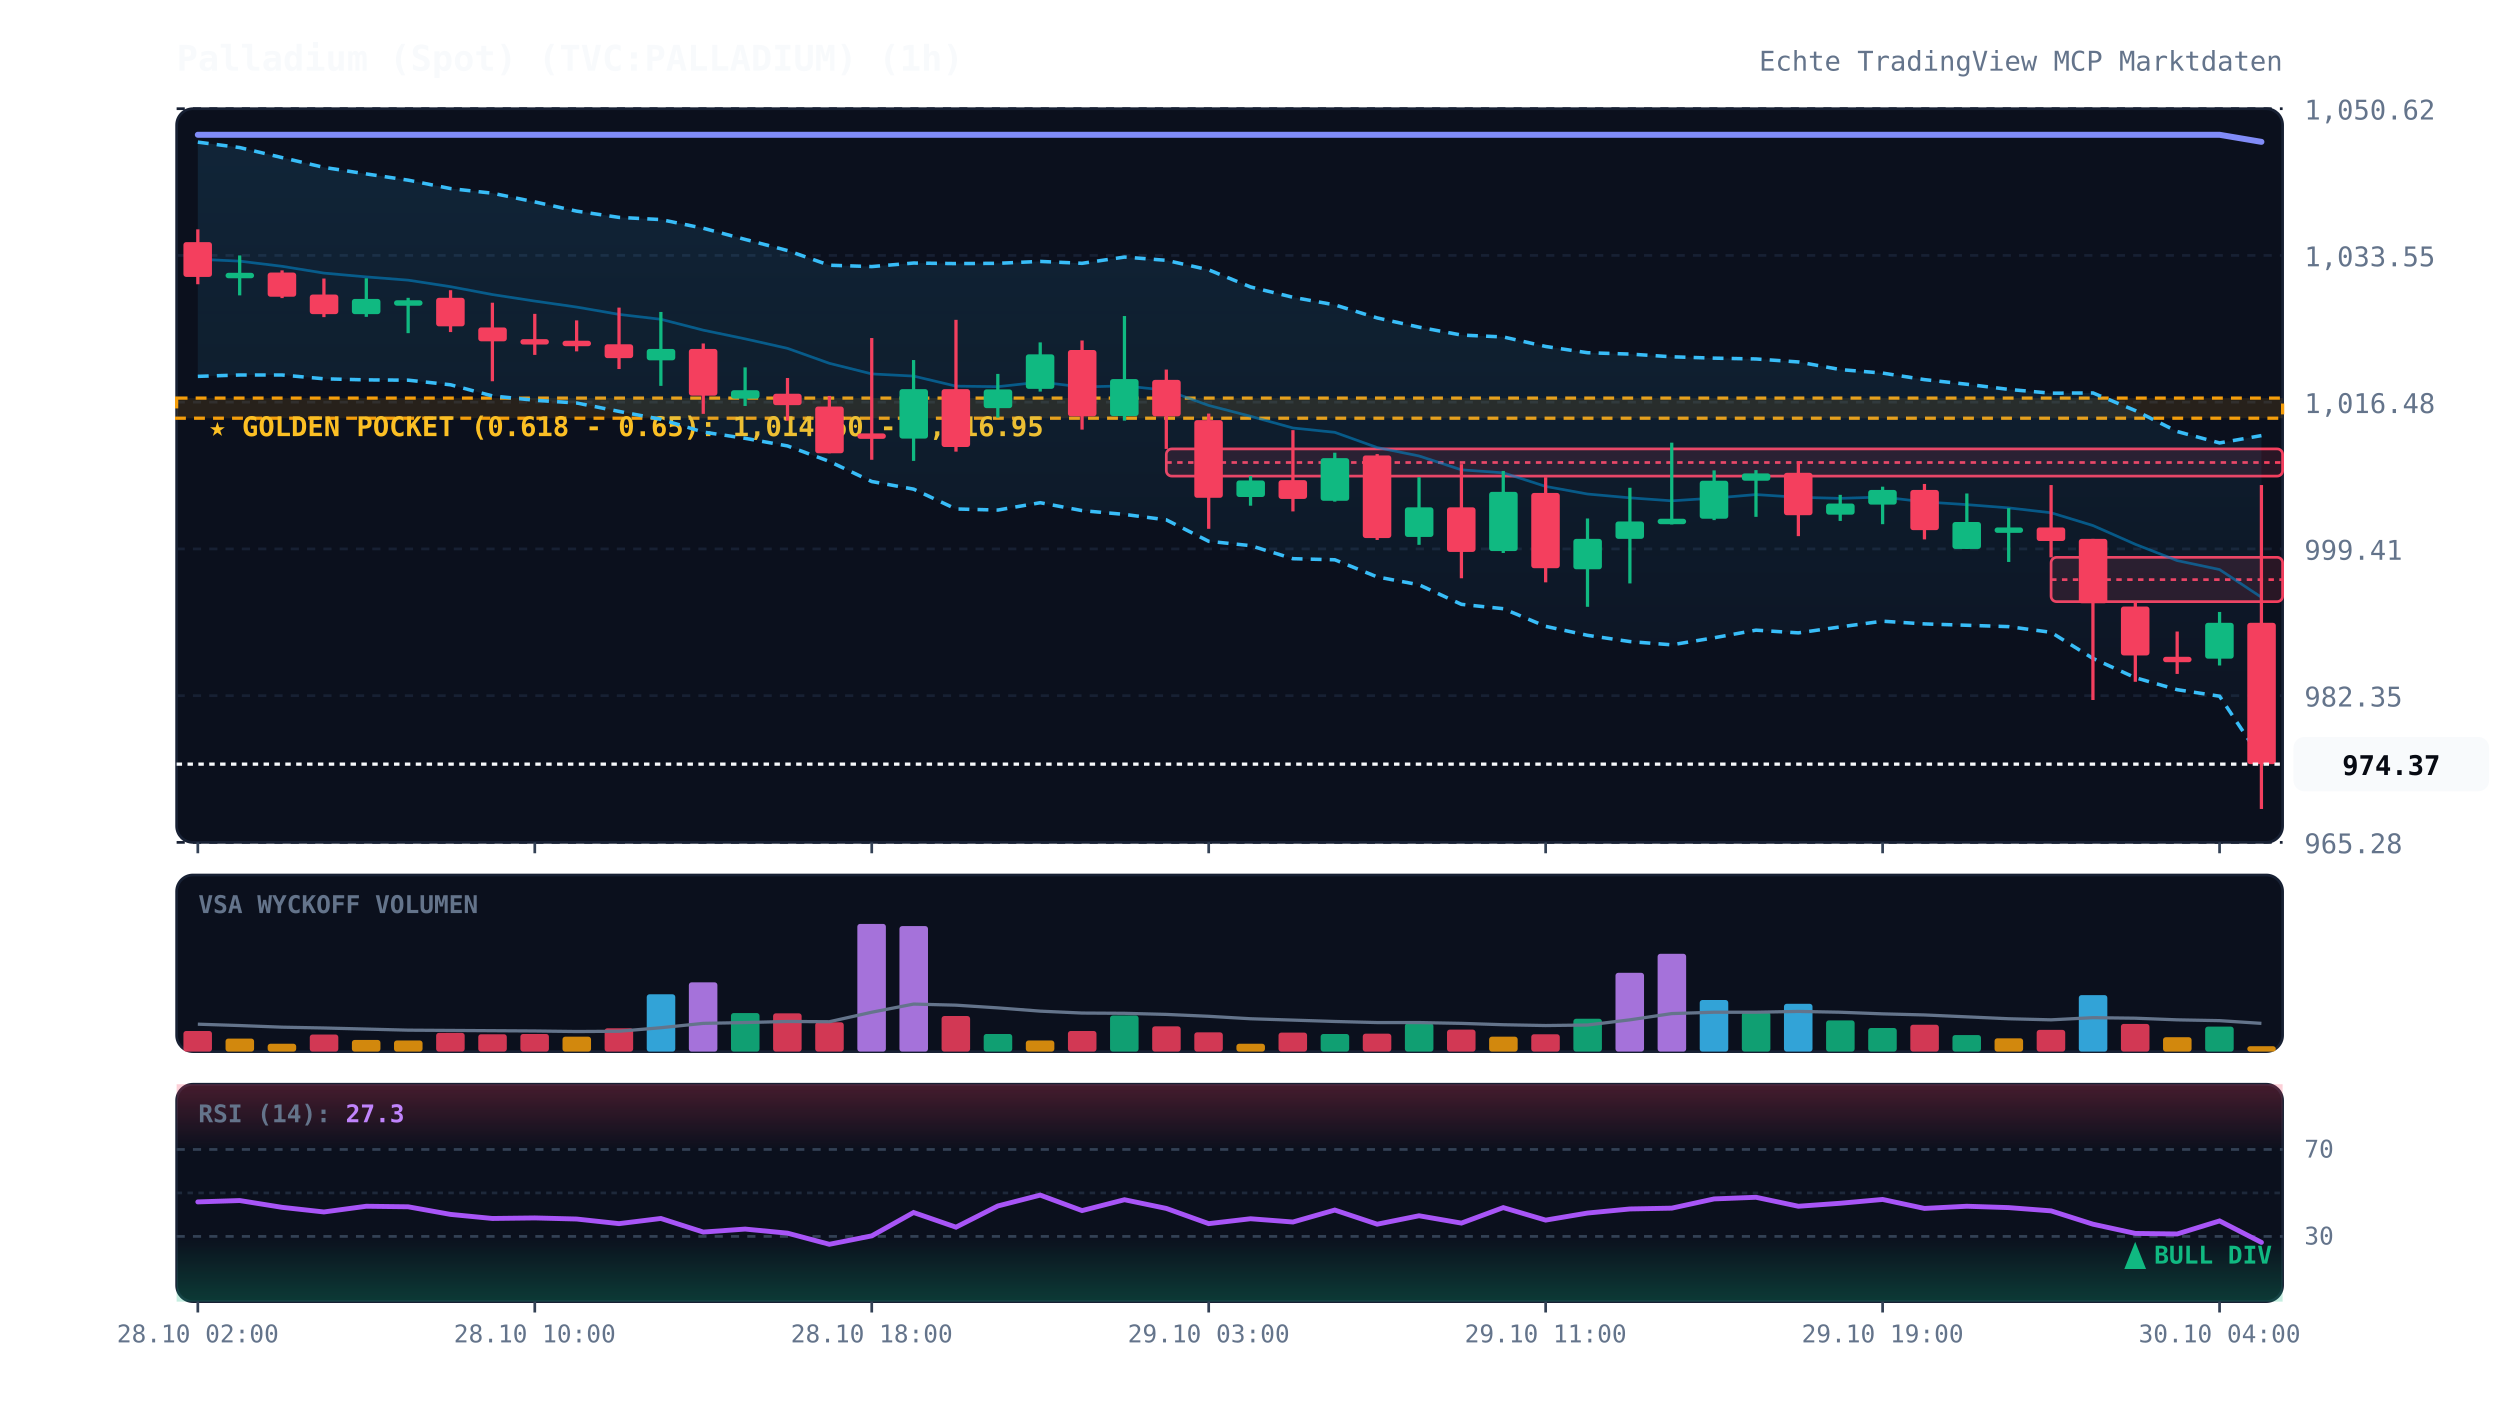
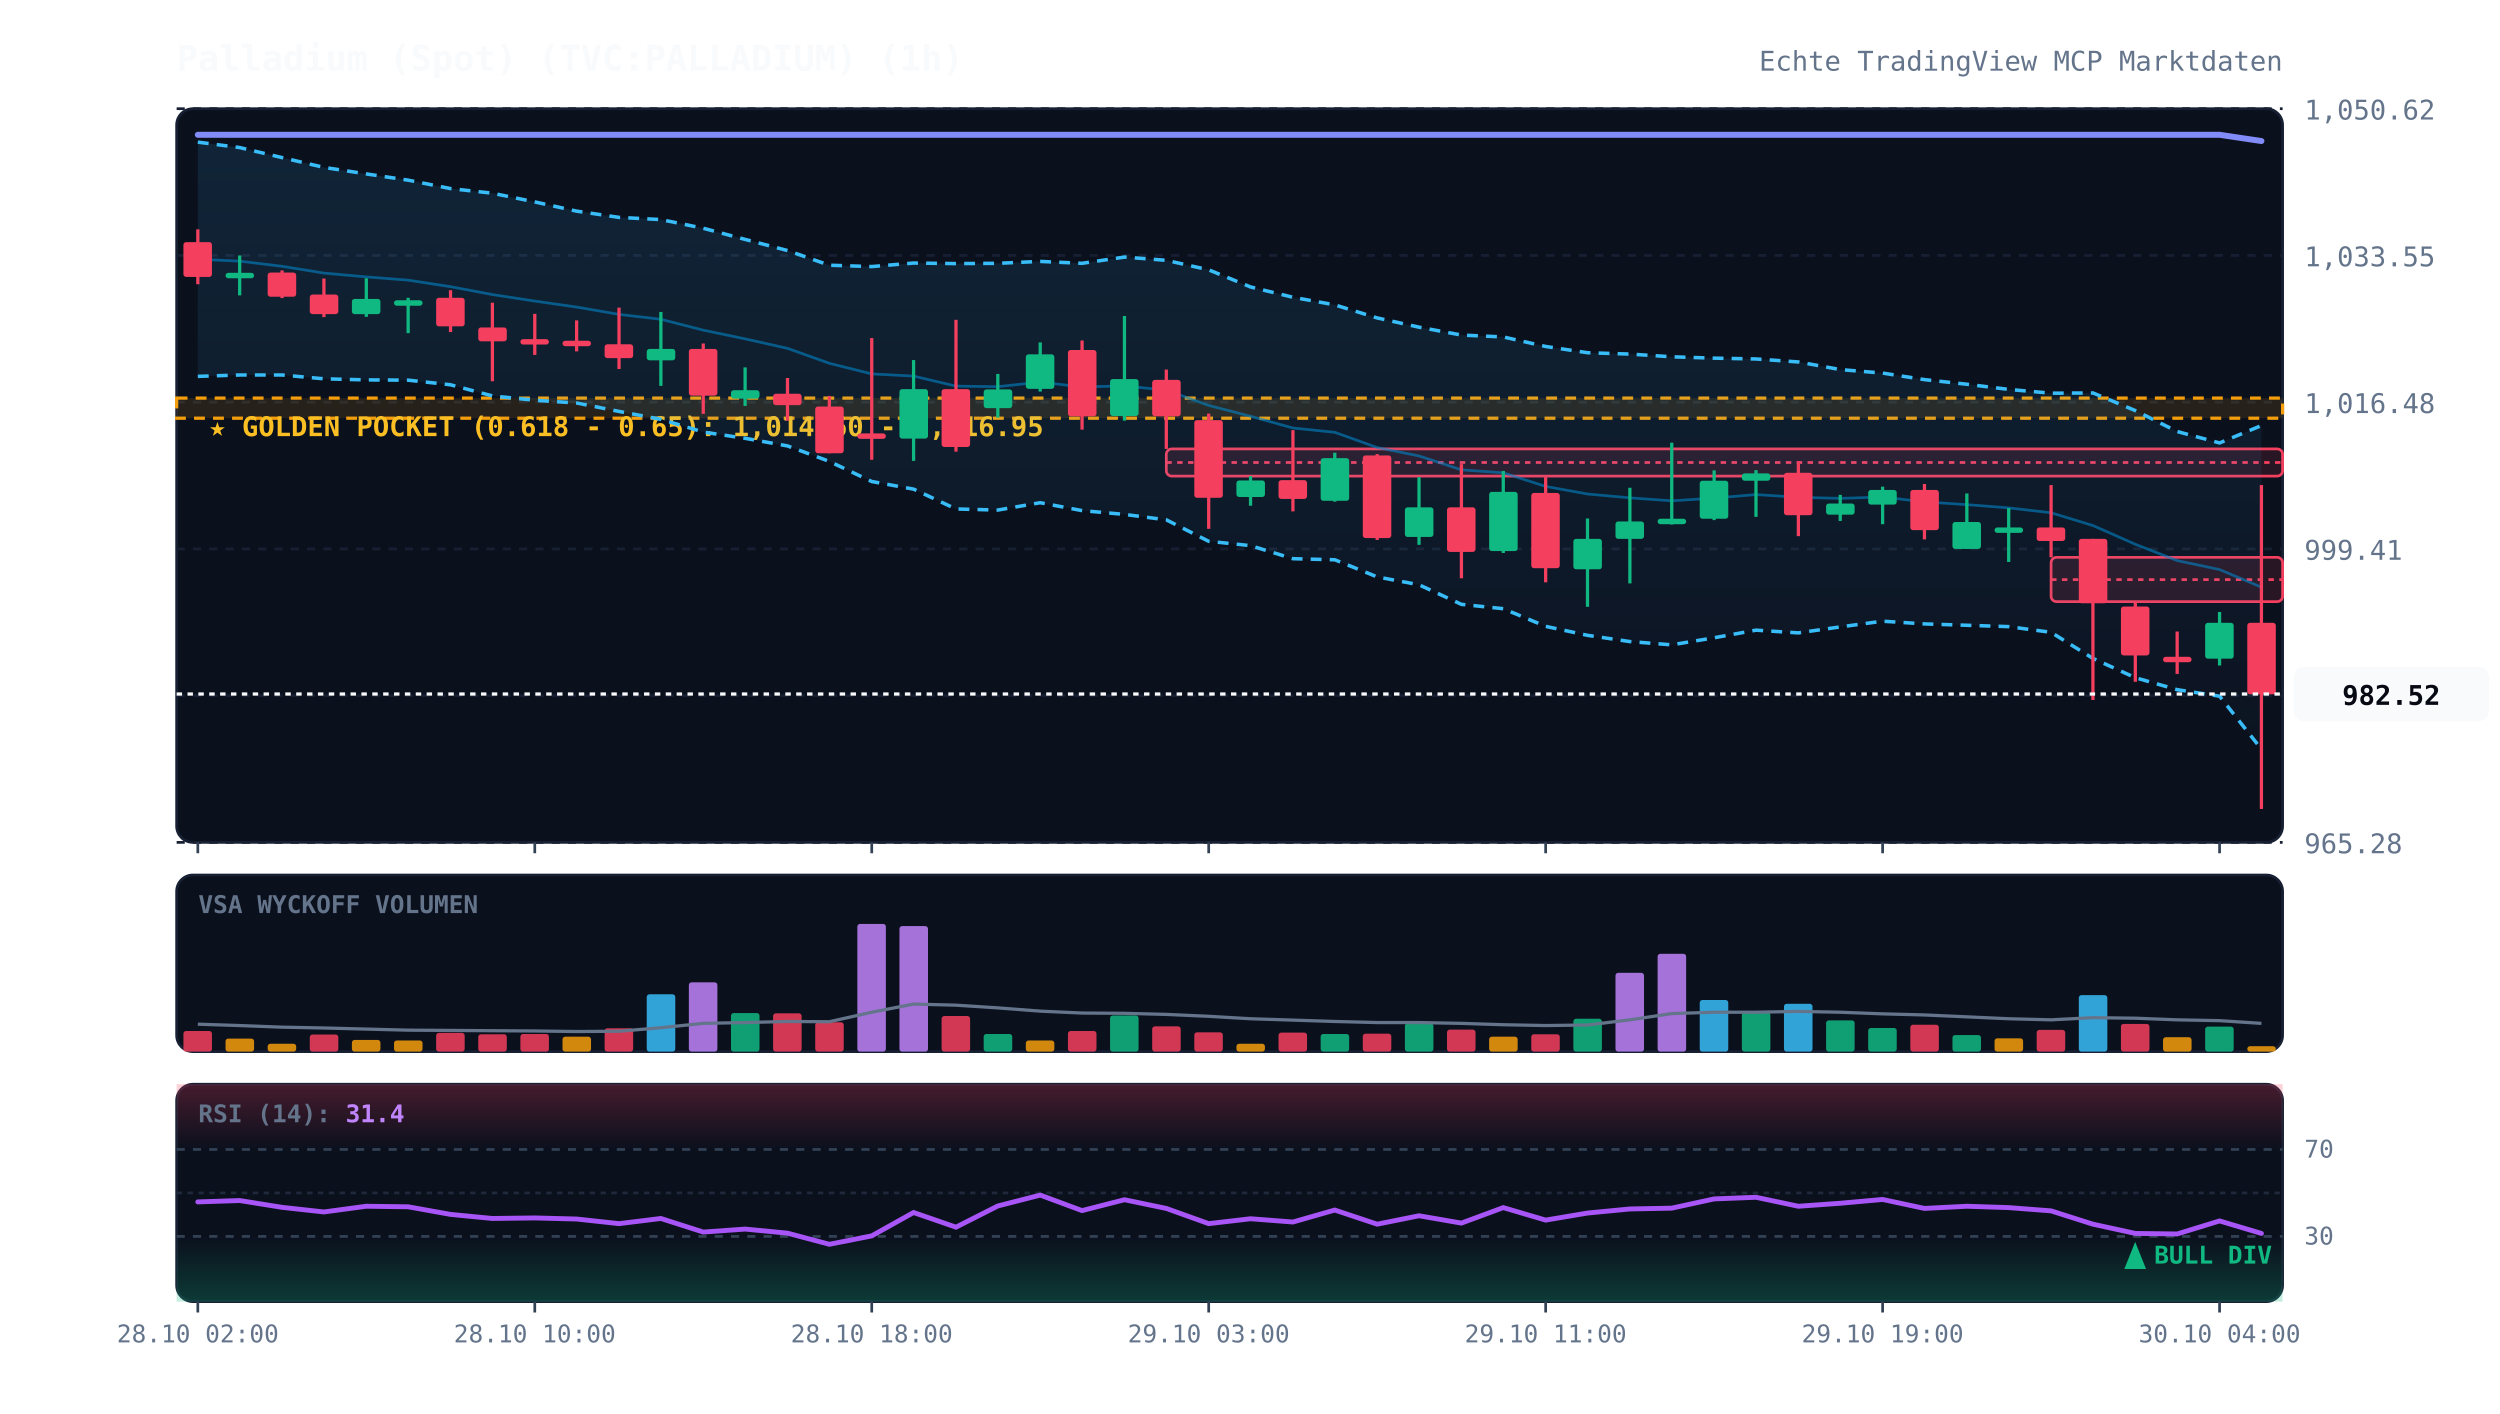
<svg xmlns="http://www.w3.org/2000/svg" viewBox="0 0 920 520" width="100%" height="100%" style="background:#070a13; font-family:'JetBrains Mono', monospace;">
  <defs>
    <linearGradient id="cloud-grad" x1="0%" y1="0%" x2="0%" y2="100%">
      <stop offset="0%" stop-color="#38bdf8" stop-opacity="0.12" />
      <stop offset="100%" stop-color="#38bdf8" stop-opacity="0.02" />
    </linearGradient>
    <linearGradient id="rsi-overbought" x1="0%" y1="0%" x2="0%" y2="100%">
      <stop offset="0%" stop-color="#f43f5e" stop-opacity="0.25" />
      <stop offset="100%" stop-color="#f43f5e" stop-opacity="0.0" />
    </linearGradient>
    <linearGradient id="rsi-oversold" x1="0%" y1="0%" x2="0%" y2="100%">
      <stop offset="0%" stop-color="#10b981" stop-opacity="0.0" />
      <stop offset="100%" stop-color="#10b981" stop-opacity="0.25" />
    </linearGradient>
  </defs>
  <rect x="65" y="40" width="775" height="270" fill="#0b101d" rx="6" stroke="#172033" stroke-width="1" />
  <rect x="65" y="322" width="775" height="65" fill="#0b101d" rx="6" stroke="#172033" stroke-width="1" />
  <rect x="65" y="399" width="775" height="80" fill="#0b101d" rx="6" stroke="#172033" stroke-width="1" />
  <line x1="65" y1="310.0" x2="840" y2="310.0" stroke="#172033" stroke-dasharray="3,3" stroke-width="1" />
  <text x="848" y="314.0" fill="#64748b" font-size="10" text-anchor="start">965.28</text>
  <line x1="65" y1="256.0" x2="840" y2="256.0" stroke="#172033" stroke-dasharray="3,3" stroke-width="1" />
  <text x="848" y="260.0" fill="#64748b" font-size="10" text-anchor="start">982.35</text>
  <line x1="65" y1="202.0" x2="840" y2="202.0" stroke="#172033" stroke-dasharray="3,3" stroke-width="1" />
  <text x="848" y="206.0" fill="#64748b" font-size="10" text-anchor="start">999.41</text>
  <line x1="65" y1="148.0" x2="840" y2="148.0" stroke="#172033" stroke-dasharray="3,3" stroke-width="1" />
  <text x="848" y="152.0" fill="#64748b" font-size="10" text-anchor="start">1,016.48</text>
  <line x1="65" y1="94.0" x2="840" y2="94.0" stroke="#172033" stroke-dasharray="3,3" stroke-width="1" />
  <text x="848" y="98.0" fill="#64748b" font-size="10" text-anchor="start">1,033.55</text>
  <line x1="65" y1="40.0" x2="840" y2="40.0" stroke="#172033" stroke-dasharray="3,3" stroke-width="1" />
  <text x="848" y="44.0" fill="#64748b" font-size="10" text-anchor="start">1,050.62</text>
  <rect x="65" y="146.5" width="775" height="7.4" fill="rgba(245, 158, 11, 0.12)" stroke="#f59e0b" stroke-dasharray="4,3" stroke-width="1.2" />
  <text x="77" y="160.5" fill="#fbbf24" font-size="10" font-weight="bold">★ GOLDEN POCKET (0.618 - 0.65): 1,014.60 - 1,016.95</text>
  <rect x="429.2" y="165.2" width="410.8" height="10.0" fill="rgba(244, 63, 94, 0.13)" stroke="#f43f5e" stroke-width="1" rx="2" />
  <line x1="429.2" y1="170.2" x2="840" y2="170.2" stroke="#f43f5e" stroke-dasharray="2,2" stroke-width="1" />
  <rect x="754.8" y="205.1" width="85.2" height="16.3" fill="rgba(244, 63, 94, 0.13)" stroke="#f43f5e" stroke-width="1" rx="2" />
  <line x1="754.8" y1="213.3" x2="840" y2="213.3" stroke="#f43f5e" stroke-dasharray="2,2" stroke-width="1" />
-   <polygon points="72.8,52.3 88.2,54.3 103.8,58.0 119.2,61.6 134.8,64.0 150.2,66.3 165.8,69.4 181.2,71.1 196.8,74.3 212.2,77.7 227.8,80.0 243.2,80.8 258.8,84.0 274.2,88.1 289.8,92.2 305.2,97.6 320.8,98.1 336.2,96.8 351.8,97.0 367.2,96.9 382.8,96.2 398.2,96.9 413.8,94.6 429.2,95.8 444.8,99.3 460.2,105.6 475.8,109.4 491.2,112.2 506.8,117.0 522.2,120.4 537.8,123.3 553.2,124.0 568.8,127.5 584.2,129.8 599.8,130.3 615.2,131.3 630.8,131.8 646.2,132.1 661.8,133.2 677.2,136.0 692.8,137.3 708.2,139.7 723.8,141.4 739.2,143.3 754.8,144.7 770.2,144.6 785.8,151.1 801.2,158.8 816.8,163.0 832.2,160.3 832.2,279.3 816.8,256.2 801.2,253.8 785.8,249.4 770.2,242.3 754.8,232.7 739.2,230.6 723.8,230.1 708.2,229.6 692.8,228.6 677.2,230.7 661.8,232.9 646.2,231.9 630.8,234.7 615.2,237.3 599.8,236.1 584.2,233.8 568.8,230.5 553.2,224.0 537.8,222.4 522.2,215.2 506.8,212.3 491.2,206.0 475.8,205.6 460.2,200.8 444.8,199.2 429.2,191.3 413.8,189.3 398.2,187.9 382.8,185.0 367.2,187.7 351.8,187.3 336.2,180.0 320.8,177.2 305.2,169.8 289.8,164.1 274.2,161.3 258.8,159.0 243.2,154.3 227.8,151.4 212.2,148.3 196.8,147.3 181.2,145.7 165.8,141.6 150.2,139.9 134.8,139.8 119.2,139.4 103.8,138.0 88.2,138.0 72.8,138.5" fill="url(#cloud-grad)" />
-   <polyline points="72.8,52.3 88.2,54.3 103.8,58.0 119.2,61.6 134.8,64.0 150.2,66.3 165.8,69.4 181.2,71.1 196.8,74.3 212.2,77.7 227.8,80.0 243.2,80.8 258.8,84.0 274.2,88.1 289.8,92.2 305.2,97.6 320.8,98.1 336.2,96.8 351.8,97.0 367.2,96.9 382.8,96.2 398.2,96.9 413.8,94.6 429.2,95.8 444.8,99.3 460.2,105.6 475.8,109.4 491.2,112.2 506.8,117.0 522.2,120.4 537.8,123.3 553.2,124.0 568.8,127.5 584.2,129.8 599.8,130.3 615.2,131.3 630.8,131.8 646.2,132.1 661.8,133.2 677.2,136.0 692.8,137.3 708.2,139.7 723.8,141.4 739.2,143.3 754.8,144.7 770.2,144.6 785.8,151.1 801.2,158.8 816.8,163.0 832.2,160.3" fill="none" stroke="#38bdf8" stroke-width="1.3" stroke-dasharray="4,3" />
-   <polyline points="72.8,138.5 88.2,138.0 103.8,138.0 119.2,139.4 134.8,139.8 150.2,139.9 165.8,141.6 181.2,145.7 196.8,147.3 212.2,148.3 227.8,151.4 243.2,154.3 258.8,159.0 274.2,161.3 289.8,164.1 305.2,169.8 320.8,177.2 336.2,180.0 351.8,187.3 367.2,187.7 382.8,185.0 398.2,187.9 413.8,189.3 429.2,191.3 444.8,199.2 460.2,200.8 475.8,205.6 491.2,206.0 506.8,212.3 522.2,215.2 537.8,222.4 553.2,224.0 568.8,230.5 584.2,233.8 599.8,236.1 615.2,237.3 630.8,234.7 646.2,231.9 661.8,232.9 677.2,230.7 692.8,228.6 708.2,229.6 723.8,230.1 739.2,230.6 754.8,232.7 770.2,242.3 785.8,249.4 801.2,253.8 816.8,256.2 832.2,279.3" fill="none" stroke="#38bdf8" stroke-width="1.3" stroke-dasharray="4,3" />
-   <polyline points="72.8,95.4 88.2,96.1 103.8,98.0 119.2,100.5 134.8,101.9 150.2,103.1 165.8,105.5 181.2,108.4 196.8,110.8 212.2,113.0 227.8,115.7 243.2,117.5 258.8,121.5 274.2,124.7 289.8,128.2 305.2,133.7 320.8,137.6 336.2,138.4 351.8,142.1 367.2,142.3 382.8,140.6 398.2,142.4 413.8,142.0 429.2,143.6 444.8,149.2 460.2,153.2 475.8,157.5 491.2,159.1 506.8,164.7 522.2,167.8 537.8,172.9 553.2,174.0 568.8,179.0 584.2,181.8 599.8,183.2 615.2,184.3 630.8,183.3 646.2,182.0 661.8,183.0 677.2,183.4 692.8,182.9 708.2,184.7 723.8,185.7 739.2,186.9 754.8,188.7 770.2,193.4 785.8,200.3 801.2,206.3 816.8,209.6 832.2,219.8" fill="none" stroke="#0284c7" stroke-width="1.0" stroke-opacity="0.6" />
-   <polyline points="72.8,49.6 88.2,49.6 103.8,49.6 119.2,49.6 134.8,49.6 150.2,49.6 165.8,49.6 181.2,49.6 196.8,49.6 212.2,49.6 227.8,49.6 243.2,49.6 258.8,49.6 274.2,49.6 289.8,49.6 305.2,49.6 320.8,49.6 336.2,49.6 351.8,49.6 367.2,49.6 382.8,49.6 398.2,49.6 413.8,49.6 429.2,49.6 444.8,49.6 460.2,49.6 475.8,49.6 491.2,49.6 506.8,49.6 522.2,49.6 537.8,49.6 553.2,49.6 568.8,49.6 584.2,49.6 599.8,49.6 615.2,49.6 630.8,49.6 646.2,49.6 661.8,49.6 677.2,49.6 692.8,49.6 708.2,49.6 723.8,49.6 739.2,49.6 754.8,49.6 770.2,49.6 785.8,49.6 801.2,49.6 816.8,49.6 832.2,52.2" fill="none" stroke="#818cf8" stroke-width="2.2" stroke-linecap="round" />
+   <polygon points="72.8,52.3 88.2,54.3 103.8,58.0 119.2,61.6 134.8,64.0 150.2,66.3 165.8,69.4 181.2,71.1 196.8,74.3 212.2,77.7 227.8,80.0 243.2,80.8 258.8,84.0 274.2,88.1 289.8,92.2 305.2,97.6 320.8,98.1 336.2,96.8 351.8,97.0 367.2,96.9 382.8,96.2 398.2,96.9 413.8,94.6 429.2,95.8 444.8,99.3 460.2,105.6 475.8,109.4 491.2,112.2 506.8,117.0 522.2,120.4 537.8,123.3 553.2,124.0 568.8,127.5 584.2,129.8 599.8,130.3 615.2,131.3 630.8,131.8 646.2,132.1 661.8,133.2 677.2,136.0 692.8,137.3 708.2,139.7 723.8,141.4 739.2,143.3 754.8,144.7 770.2,144.6 785.8,151.1 801.2,158.8 816.8,163.0 832.2,156.6 832.2,275.7 816.8,256.2 801.2,253.8 785.8,249.4 770.2,242.3 754.8,232.7 739.2,230.6 723.8,230.1 708.2,229.6 692.8,228.6 677.2,230.7 661.8,232.9 646.2,231.9 630.8,234.7 615.2,237.3 599.8,236.1 584.2,233.8 568.8,230.5 553.2,224.0 537.8,222.4 522.2,215.2 506.8,212.3 491.2,206.0 475.8,205.6 460.2,200.8 444.8,199.2 429.2,191.3 413.8,189.3 398.2,187.9 382.8,185.0 367.2,187.7 351.8,187.3 336.2,180.0 320.8,177.2 305.2,169.8 289.8,164.1 274.2,161.3 258.8,159.0 243.2,154.3 227.8,151.4 212.2,148.3 196.8,147.3 181.2,145.7 165.8,141.6 150.2,139.9 134.8,139.8 119.2,139.4 103.8,138.0 88.2,138.0 72.8,138.5" fill="url(#cloud-grad)" />
+   <polyline points="72.8,52.3 88.2,54.3 103.8,58.0 119.2,61.6 134.8,64.0 150.2,66.3 165.8,69.4 181.2,71.1 196.8,74.3 212.2,77.7 227.8,80.0 243.2,80.8 258.8,84.0 274.2,88.1 289.8,92.2 305.2,97.6 320.8,98.1 336.2,96.8 351.8,97.0 367.2,96.9 382.8,96.2 398.2,96.9 413.8,94.6 429.2,95.8 444.8,99.3 460.2,105.6 475.8,109.4 491.2,112.2 506.8,117.0 522.2,120.4 537.8,123.3 553.2,124.0 568.8,127.5 584.2,129.8 599.8,130.3 615.2,131.3 630.8,131.8 646.2,132.1 661.8,133.2 677.2,136.0 692.8,137.3 708.2,139.7 723.8,141.4 739.2,143.3 754.8,144.7 770.2,144.6 785.8,151.1 801.2,158.8 816.8,163.0 832.2,156.6" fill="none" stroke="#38bdf8" stroke-width="1.3" stroke-dasharray="4,3" />
+   <polyline points="72.8,138.5 88.2,138.0 103.8,138.0 119.2,139.4 134.8,139.8 150.2,139.9 165.8,141.6 181.2,145.7 196.8,147.3 212.2,148.3 227.8,151.4 243.2,154.3 258.8,159.0 274.2,161.3 289.8,164.1 305.2,169.8 320.8,177.2 336.2,180.0 351.8,187.3 367.2,187.7 382.8,185.0 398.2,187.9 413.8,189.3 429.2,191.3 444.8,199.2 460.2,200.8 475.8,205.6 491.2,206.0 506.8,212.3 522.2,215.2 537.8,222.4 553.2,224.0 568.8,230.5 584.2,233.8 599.8,236.1 615.2,237.3 630.8,234.7 646.2,231.9 661.8,232.9 677.2,230.7 692.8,228.6 708.2,229.6 723.8,230.1 739.2,230.6 754.8,232.7 770.2,242.3 785.8,249.4 801.2,253.8 816.8,256.2 832.2,275.7" fill="none" stroke="#38bdf8" stroke-width="1.3" stroke-dasharray="4,3" />
+   <polyline points="72.8,95.4 88.2,96.1 103.8,98.0 119.2,100.5 134.8,101.9 150.2,103.1 165.8,105.5 181.2,108.4 196.8,110.8 212.2,113.0 227.8,115.7 243.2,117.5 258.8,121.5 274.2,124.7 289.8,128.2 305.2,133.7 320.8,137.6 336.2,138.4 351.8,142.1 367.2,142.3 382.8,140.6 398.2,142.4 413.8,142.0 429.2,143.6 444.8,149.2 460.2,153.2 475.8,157.5 491.2,159.1 506.8,164.7 522.2,167.8 537.8,172.9 553.2,174.0 568.8,179.0 584.2,181.8 599.8,183.2 615.2,184.3 630.8,183.3 646.2,182.0 661.8,183.0 677.2,183.4 692.8,182.9 708.2,184.7 723.8,185.7 739.2,186.9 754.8,188.7 770.2,193.4 785.8,200.3 801.2,206.3 816.8,209.6 832.2,216.1" fill="none" stroke="#0284c7" stroke-width="1.0" stroke-opacity="0.6" />
+   <polyline points="72.8,49.6 88.2,49.6 103.8,49.6 119.2,49.6 134.8,49.6 150.2,49.6 165.8,49.6 181.2,49.6 196.8,49.6 212.2,49.6 227.8,49.6 243.2,49.6 258.8,49.6 274.2,49.6 289.8,49.6 305.2,49.6 320.8,49.6 336.2,49.6 351.8,49.6 367.2,49.6 382.8,49.6 398.2,49.6 413.8,49.6 429.2,49.6 444.8,49.6 460.2,49.6 475.8,49.6 491.2,49.6 506.8,49.6 522.2,49.6 537.8,49.6 553.2,49.6 568.8,49.6 584.2,49.6 599.8,49.6 615.2,49.6 630.8,49.6 646.2,49.6 661.8,49.6 677.2,49.6 692.8,49.6 708.2,49.6 723.8,49.6 739.2,49.6 754.8,49.6 770.2,49.6 785.8,49.6 801.2,49.6 816.8,49.6 832.2,51.9" fill="none" stroke="#818cf8" stroke-width="2.2" stroke-linecap="round" />
  <line x1="72.8" y1="84.4" x2="72.8" y2="104.6" stroke="#f43f5e" stroke-width="1.2" />
  <rect x="67.5" y="89.1" width="10.5" height="12.8" fill="#f43f5e" rx="1" />
  <line x1="88.2" y1="94.0" x2="88.2" y2="108.7" stroke="#10b981" stroke-width="1.2" />
  <rect x="83.0" y="100.4" width="10.5" height="2.0" fill="#10b981" rx="1" />
  <line x1="103.8" y1="99.5" x2="103.8" y2="109.7" stroke="#f43f5e" stroke-width="1.2" />
  <rect x="98.5" y="100.3" width="10.5" height="8.9" fill="#f43f5e" rx="1" />
  <line x1="119.2" y1="102.5" x2="119.2" y2="116.7" stroke="#f43f5e" stroke-width="1.2" />
  <rect x="114.0" y="108.4" width="10.5" height="7.2" fill="#f43f5e" rx="1" />
  <line x1="134.8" y1="102.4" x2="134.8" y2="116.6" stroke="#10b981" stroke-width="1.2" />
  <rect x="129.5" y="110.0" width="10.5" height="5.6" fill="#10b981" rx="1" />
  <line x1="150.2" y1="109.6" x2="150.2" y2="122.6" stroke="#10b981" stroke-width="1.2" />
  <rect x="145.0" y="110.5" width="10.5" height="2.0" fill="#10b981" rx="1" />
  <line x1="165.8" y1="106.8" x2="165.8" y2="122.2" stroke="#f43f5e" stroke-width="1.2" />
  <rect x="160.5" y="109.6" width="10.5" height="10.5" fill="#f43f5e" rx="1" />
  <line x1="181.2" y1="111.4" x2="181.2" y2="140.3" stroke="#f43f5e" stroke-width="1.2" />
  <rect x="176.0" y="120.5" width="10.5" height="5.1" fill="#f43f5e" rx="1" />
  <line x1="196.8" y1="115.5" x2="196.8" y2="130.6" stroke="#f43f5e" stroke-width="1.2" />
  <rect x="191.5" y="124.8" width="10.5" height="2.0" fill="#f43f5e" rx="1" />
  <line x1="212.2" y1="117.9" x2="212.2" y2="129.3" stroke="#f43f5e" stroke-width="1.2" />
  <rect x="207.0" y="125.4" width="10.5" height="2.0" fill="#f43f5e" rx="1" />
  <line x1="227.8" y1="113.2" x2="227.8" y2="135.8" stroke="#f43f5e" stroke-width="1.2" />
  <rect x="222.5" y="126.7" width="10.5" height="5.1" fill="#f43f5e" rx="1" />
  <line x1="243.2" y1="114.8" x2="243.2" y2="142.0" stroke="#10b981" stroke-width="1.2" />
  <rect x="238.0" y="128.4" width="10.5" height="4.2" fill="#10b981" rx="1" />
  <line x1="258.8" y1="126.4" x2="258.8" y2="152.3" stroke="#f43f5e" stroke-width="1.2" />
  <rect x="253.5" y="128.4" width="10.5" height="17.2" fill="#f43f5e" rx="1" />
  <line x1="274.2" y1="135.2" x2="274.2" y2="149.4" stroke="#10b981" stroke-width="1.2" />
  <rect x="269.0" y="143.6" width="10.5" height="3.1" fill="#10b981" rx="1" />
  <line x1="289.8" y1="139.1" x2="289.8" y2="154.8" stroke="#f43f5e" stroke-width="1.2" />
  <rect x="284.5" y="144.9" width="10.5" height="4.2" fill="#f43f5e" rx="1" />
  <line x1="305.2" y1="145.7" x2="305.2" y2="166.8" stroke="#f43f5e" stroke-width="1.2" />
  <rect x="300.0" y="149.6" width="10.5" height="17.2" fill="#f43f5e" rx="1" />
  <line x1="320.8" y1="124.4" x2="320.8" y2="169.2" stroke="#f43f5e" stroke-width="1.2" />
  <rect x="315.5" y="159.5" width="10.5" height="2.0" fill="#f43f5e" rx="1" />
  <line x1="336.2" y1="132.5" x2="336.2" y2="169.6" stroke="#10b981" stroke-width="1.2" />
  <rect x="331.0" y="143.2" width="10.5" height="18.2" fill="#10b981" rx="1" />
  <line x1="351.8" y1="117.7" x2="351.8" y2="166.2" stroke="#f43f5e" stroke-width="1.2" />
  <rect x="346.5" y="143.2" width="10.5" height="21.3" fill="#f43f5e" rx="1" />
  <line x1="367.2" y1="137.6" x2="367.2" y2="153.7" stroke="#10b981" stroke-width="1.2" />
  <rect x="362.0" y="143.3" width="10.5" height="6.9" fill="#10b981" rx="1" />
  <line x1="382.8" y1="126.0" x2="382.8" y2="144.1" stroke="#10b981" stroke-width="1.2" />
  <rect x="377.5" y="130.4" width="10.5" height="12.7" fill="#10b981" rx="1" />
  <line x1="398.2" y1="125.3" x2="398.2" y2="158.1" stroke="#f43f5e" stroke-width="1.2" />
  <rect x="393.0" y="128.8" width="10.5" height="24.4" fill="#f43f5e" rx="1" />
  <line x1="413.8" y1="116.3" x2="413.8" y2="154.8" stroke="#10b981" stroke-width="1.2" />
  <rect x="408.5" y="139.5" width="10.5" height="13.6" fill="#10b981" rx="1" />
  <line x1="429.2" y1="136.0" x2="429.2" y2="165.2" stroke="#f43f5e" stroke-width="1.2" />
  <rect x="424.0" y="139.8" width="10.5" height="13.4" fill="#f43f5e" rx="1" />
  <line x1="444.8" y1="152.2" x2="444.8" y2="194.6" stroke="#f43f5e" stroke-width="1.2" />
  <rect x="439.5" y="154.6" width="10.5" height="28.6" fill="#f43f5e" rx="1" />
  <line x1="460.2" y1="175.2" x2="460.2" y2="186.1" stroke="#10b981" stroke-width="1.2" />
  <rect x="455.0" y="176.8" width="10.5" height="6.1" fill="#10b981" rx="1" />
  <line x1="475.8" y1="158.3" x2="475.8" y2="188.2" stroke="#f43f5e" stroke-width="1.2" />
  <rect x="470.5" y="176.7" width="10.5" height="6.9" fill="#f43f5e" rx="1" />
  <line x1="491.2" y1="166.6" x2="491.2" y2="184.6" stroke="#10b981" stroke-width="1.2" />
  <rect x="486.0" y="168.6" width="10.5" height="15.7" fill="#10b981" rx="1" />
  <line x1="506.8" y1="167.1" x2="506.8" y2="198.7" stroke="#f43f5e" stroke-width="1.2" />
  <rect x="501.5" y="167.6" width="10.5" height="30.4" fill="#f43f5e" rx="1" />
  <line x1="522.2" y1="175.6" x2="522.2" y2="200.5" stroke="#10b981" stroke-width="1.2" />
  <rect x="517.0" y="186.7" width="10.5" height="10.9" fill="#10b981" rx="1" />
  <line x1="537.8" y1="170.8" x2="537.8" y2="212.8" stroke="#f43f5e" stroke-width="1.2" />
  <rect x="532.5" y="186.7" width="10.5" height="16.4" fill="#f43f5e" rx="1" />
  <line x1="553.2" y1="173.3" x2="553.2" y2="203.5" stroke="#10b981" stroke-width="1.2" />
  <rect x="548.0" y="181.0" width="10.5" height="21.8" fill="#10b981" rx="1" />
  <line x1="568.8" y1="175.6" x2="568.8" y2="214.3" stroke="#f43f5e" stroke-width="1.2" />
  <rect x="563.5" y="181.4" width="10.5" height="27.7" fill="#f43f5e" rx="1" />
  <line x1="584.2" y1="190.8" x2="584.2" y2="223.3" stroke="#10b981" stroke-width="1.2" />
  <rect x="579.0" y="198.3" width="10.5" height="11.2" fill="#10b981" rx="1" />
  <line x1="599.8" y1="179.5" x2="599.8" y2="214.7" stroke="#10b981" stroke-width="1.2" />
  <rect x="594.5" y="191.9" width="10.5" height="6.4" fill="#10b981" rx="1" />
  <line x1="615.2" y1="162.9" x2="615.2" y2="193.0" stroke="#10b981" stroke-width="1.2" />
  <rect x="610.0" y="190.9" width="10.5" height="2.0" fill="#10b981" rx="1" />
  <line x1="630.8" y1="173.1" x2="630.8" y2="191.4" stroke="#10b981" stroke-width="1.2" />
  <rect x="625.5" y="176.9" width="10.5" height="14.0" fill="#10b981" rx="1" />
  <line x1="646.2" y1="173.0" x2="646.2" y2="190.2" stroke="#10b981" stroke-width="1.2" />
  <rect x="641.0" y="174.2" width="10.5" height="2.7" fill="#10b981" rx="1" />
  <line x1="661.8" y1="169.7" x2="661.8" y2="197.3" stroke="#f43f5e" stroke-width="1.2" />
  <rect x="656.5" y="174.0" width="10.5" height="15.6" fill="#f43f5e" rx="1" />
  <line x1="677.2" y1="182.1" x2="677.2" y2="191.7" stroke="#10b981" stroke-width="1.2" />
  <rect x="672.0" y="185.3" width="10.5" height="4.1" fill="#10b981" rx="1" />
  <line x1="692.8" y1="179.1" x2="692.8" y2="192.9" stroke="#10b981" stroke-width="1.2" />
  <rect x="687.5" y="180.3" width="10.5" height="5.4" fill="#10b981" rx="1" />
  <line x1="708.2" y1="178.1" x2="708.2" y2="198.5" stroke="#f43f5e" stroke-width="1.2" />
  <rect x="703.0" y="180.3" width="10.5" height="14.8" fill="#f43f5e" rx="1" />
  <line x1="723.8" y1="181.6" x2="723.8" y2="202.0" stroke="#10b981" stroke-width="1.2" />
  <rect x="718.5" y="192.1" width="10.5" height="9.9" fill="#10b981" rx="1" />
  <line x1="739.2" y1="187.0" x2="739.2" y2="206.8" stroke="#10b981" stroke-width="1.2" />
  <rect x="734.0" y="194.1" width="10.5" height="2.0" fill="#10b981" rx="1" />
  <line x1="754.8" y1="178.5" x2="754.8" y2="205.1" stroke="#f43f5e" stroke-width="1.2" />
  <rect x="749.5" y="194.1" width="10.5" height="5.0" fill="#f43f5e" rx="1" />
  <line x1="770.2" y1="198.3" x2="770.2" y2="257.6" stroke="#f43f5e" stroke-width="1.2" />
  <rect x="765.0" y="198.3" width="10.5" height="23.7" fill="#f43f5e" rx="1" />
  <line x1="785.8" y1="221.4" x2="785.8" y2="250.9" stroke="#f43f5e" stroke-width="1.2" />
  <rect x="780.5" y="223.2" width="10.5" height="18.0" fill="#f43f5e" rx="1" />
  <line x1="801.2" y1="232.4" x2="801.2" y2="248.0" stroke="#f43f5e" stroke-width="1.2" />
  <rect x="796.0" y="241.7" width="10.5" height="2.0" fill="#f43f5e" rx="1" />
  <line x1="816.8" y1="225.2" x2="816.8" y2="244.9" stroke="#10b981" stroke-width="1.2" />
  <rect x="811.5" y="229.2" width="10.5" height="13.2" fill="#10b981" rx="1" />
  <line x1="832.2" y1="178.5" x2="832.2" y2="297.7" stroke="#f43f5e" stroke-width="1.2" />
-   <rect x="827.0" y="229.2" width="10.5" height="52.0" fill="#f43f5e" rx="1" />
-   <line x1="65" y1="281.2" x2="840" y2="281.2" stroke="#f8fafc" stroke-width="1.2" stroke-dasharray="2,2" />
-   <rect x="844" y="271.2" width="72" height="20" fill="#f8fafc" rx="4" />
-   <text x="880" y="285.2" fill="#070a13" font-size="10" font-weight="bold" text-anchor="middle">974.37</text>
+   <rect x="827.0" y="229.2" width="10.5" height="26.3" fill="#f43f5e" rx="1" />
+   <line x1="65" y1="255.4" x2="840" y2="255.4" stroke="#f8fafc" stroke-width="1.2" stroke-dasharray="2,2" />
+   <rect x="844" y="245.4" width="72" height="20" fill="#f8fafc" rx="4" />
+   <text x="880" y="259.4" fill="#070a13" font-size="10" font-weight="bold" text-anchor="middle">982.52</text>
  <text x="73" y="336" fill="#64748b" font-size="9" font-weight="bold">VSA WYCKOFF VOLUMEN</text>
  <rect x="67.5" y="379.4" width="10.5" height="7.6" fill="#f43f5e" opacity="0.85" rx="1" />
  <rect x="83.0" y="382.2" width="10.5" height="4.8" fill="#f59e0b" opacity="0.85" rx="1" />
  <rect x="98.5" y="384.1" width="10.5" height="2.9" fill="#f59e0b" opacity="0.85" rx="1" />
  <rect x="114.0" y="380.7" width="10.5" height="6.3" fill="#f43f5e" opacity="0.85" rx="1" />
  <rect x="129.5" y="382.7" width="10.5" height="4.3" fill="#f59e0b" opacity="0.85" rx="1" />
  <rect x="145.0" y="382.9" width="10.5" height="4.1" fill="#f59e0b" opacity="0.85" rx="1" />
  <rect x="160.5" y="380.1" width="10.5" height="6.9" fill="#f43f5e" opacity="0.85" rx="1" />
  <rect x="176.0" y="380.6" width="10.5" height="6.4" fill="#f43f5e" opacity="0.85" rx="1" />
  <rect x="191.5" y="380.5" width="10.5" height="6.5" fill="#f43f5e" opacity="0.85" rx="1" />
  <rect x="207.0" y="381.5" width="10.5" height="5.5" fill="#f59e0b" opacity="0.85" rx="1" />
  <rect x="222.5" y="378.4" width="10.5" height="8.6" fill="#f43f5e" opacity="0.85" rx="1" />
  <rect x="238.0" y="365.9" width="10.5" height="21.1" fill="#38bdf8" opacity="0.85" rx="1" />
  <rect x="253.5" y="361.5" width="10.5" height="25.5" fill="#c084fc" opacity="0.85" rx="1" />
  <rect x="269.0" y="372.8" width="10.5" height="14.2" fill="#10b981" opacity="0.85" rx="1" />
  <rect x="284.5" y="372.9" width="10.5" height="14.1" fill="#f43f5e" opacity="0.85" rx="1" />
  <rect x="300.0" y="376.2" width="10.5" height="10.8" fill="#f43f5e" opacity="0.85" rx="1" />
  <rect x="315.5" y="340.0" width="10.5" height="47.0" fill="#c084fc" opacity="0.85" rx="1" />
  <rect x="331.0" y="340.8" width="10.5" height="46.2" fill="#c084fc" opacity="0.85" rx="1" />
  <rect x="346.5" y="373.9" width="10.5" height="13.1" fill="#f43f5e" opacity="0.85" rx="1" />
  <rect x="362.0" y="380.5" width="10.5" height="6.5" fill="#10b981" opacity="0.85" rx="1" />
  <rect x="377.5" y="382.9" width="10.5" height="4.1" fill="#f59e0b" opacity="0.85" rx="1" />
  <rect x="393.0" y="379.4" width="10.5" height="7.6" fill="#f43f5e" opacity="0.85" rx="1" />
  <rect x="408.5" y="373.7" width="10.5" height="13.3" fill="#10b981" opacity="0.85" rx="1" />
  <rect x="424.0" y="377.7" width="10.5" height="9.3" fill="#f43f5e" opacity="0.85" rx="1" />
  <rect x="439.5" y="379.9" width="10.5" height="7.1" fill="#f43f5e" opacity="0.85" rx="1" />
  <rect x="455.0" y="384.1" width="10.5" height="2.9" fill="#f59e0b" opacity="0.85" rx="1" />
  <rect x="470.5" y="380.0" width="10.5" height="7.0" fill="#f43f5e" opacity="0.85" rx="1" />
  <rect x="486.0" y="380.5" width="10.5" height="6.5" fill="#10b981" opacity="0.85" rx="1" />
  <rect x="501.5" y="380.4" width="10.5" height="6.6" fill="#f43f5e" opacity="0.85" rx="1" />
  <rect x="517.0" y="376.6" width="10.5" height="10.4" fill="#10b981" opacity="0.85" rx="1" />
  <rect x="532.5" y="378.9" width="10.5" height="8.1" fill="#f43f5e" opacity="0.85" rx="1" />
  <rect x="548.0" y="381.5" width="10.5" height="5.5" fill="#f59e0b" opacity="0.85" rx="1" />
  <rect x="563.5" y="380.6" width="10.5" height="6.4" fill="#f43f5e" opacity="0.85" rx="1" />
  <rect x="579.0" y="374.9" width="10.5" height="12.1" fill="#10b981" opacity="0.85" rx="1" />
  <rect x="594.5" y="358.0" width="10.5" height="29.0" fill="#c084fc" opacity="0.85" rx="1" />
  <rect x="610.0" y="351.0" width="10.5" height="36.0" fill="#c084fc" opacity="0.85" rx="1" />
  <rect x="625.5" y="368.0" width="10.5" height="19.0" fill="#38bdf8" opacity="0.85" rx="1" />
  <rect x="641.0" y="372.5" width="10.5" height="14.5" fill="#10b981" opacity="0.85" rx="1" />
  <rect x="656.5" y="369.4" width="10.5" height="17.6" fill="#38bdf8" opacity="0.85" rx="1" />
  <rect x="672.0" y="375.5" width="10.5" height="11.5" fill="#10b981" opacity="0.85" rx="1" />
  <rect x="687.5" y="378.3" width="10.5" height="8.7" fill="#10b981" opacity="0.85" rx="1" />
  <rect x="703.0" y="377.1" width="10.5" height="9.9" fill="#f43f5e" opacity="0.85" rx="1" />
  <rect x="718.5" y="380.9" width="10.5" height="6.1" fill="#10b981" opacity="0.85" rx="1" />
  <rect x="734.0" y="382.1" width="10.5" height="4.9" fill="#f59e0b" opacity="0.85" rx="1" />
  <rect x="749.5" y="379.0" width="10.5" height="8.0" fill="#f43f5e" opacity="0.85" rx="1" />
  <rect x="765.0" y="366.2" width="10.5" height="20.8" fill="#38bdf8" opacity="0.85" rx="1" />
  <rect x="780.5" y="376.8" width="10.5" height="10.2" fill="#f43f5e" opacity="0.85" rx="1" />
  <rect x="796.0" y="381.7" width="10.5" height="5.3" fill="#f59e0b" opacity="0.85" rx="1" />
  <rect x="811.5" y="377.8" width="10.5" height="9.2" fill="#10b981" opacity="0.85" rx="1" />
  <rect x="827.0" y="385.0" width="10.5" height="2.0" fill="#f59e0b" opacity="0.85" rx="1" />
  <polyline points="72.8,376.9 88.2,377.4 103.8,378.0 119.2,378.3 134.8,378.7 150.2,379.1 165.8,379.2 181.2,379.3 196.8,379.4 212.2,379.6 227.8,379.5 243.2,378.2 258.8,376.6 274.2,376.3 289.8,375.9 305.2,376.0 320.8,372.5 336.2,369.5 351.8,369.9 367.2,370.9 382.8,372.1 398.2,372.8 413.8,372.9 429.2,373.3 444.8,374.0 460.2,374.9 475.8,375.4 491.2,375.9 506.8,376.3 522.2,376.3 537.8,376.6 553.2,377.1 568.8,377.4 584.2,377.2 599.8,375.3 615.2,373.0 630.8,372.5 646.2,372.5 661.8,372.2 677.2,372.5 692.8,373.1 708.2,373.5 723.8,374.2 739.2,374.9 754.8,375.3 770.2,374.5 785.8,374.7 801.2,375.3 816.8,375.6 832.2,376.6" fill="none" stroke="#64748b" stroke-width="1.2" />
  <rect x="65" y="399" width="775" height="24.0" fill="url(#rsi-overbought)" />
  <rect x="65" y="455.0" width="775" height="24.0" fill="url(#rsi-oversold)" />
  <line x1="65" y1="423.0" x2="840" y2="423.0" stroke="#334155" stroke-dasharray="3,3" stroke-width="1" />
  <text x="848" y="426.0" fill="#64748b" font-size="9">70</text>
  <line x1="65" y1="439.0" x2="840" y2="439.0" stroke="#1e293b" stroke-dasharray="2,2" stroke-width="1" />
  <line x1="65" y1="455.0" x2="840" y2="455.0" stroke="#334155" stroke-dasharray="3,3" stroke-width="1" />
  <text x="848" y="458.0" fill="#64748b" font-size="9">30</text>
-   <polyline points="72.8,442.3 88.2,441.8 103.8,444.3 119.2,446.0 134.8,443.9 150.2,444.1 165.8,446.9 181.2,448.4 196.8,448.2 212.2,448.6 227.8,450.3 243.2,448.4 258.8,453.4 274.2,452.3 289.8,453.8 305.2,457.9 320.8,454.8 336.2,446.2 351.8,451.6 367.2,443.8 382.8,439.8 398.2,445.5 413.8,441.5 429.2,444.7 444.8,450.3 460.2,448.5 475.8,449.7 491.2,445.3 506.8,450.5 522.2,447.4 537.8,450.1 553.2,444.4 568.8,449.0 584.2,446.4 599.8,444.9 615.2,444.6 630.8,441.2 646.2,440.6 661.8,443.9 677.2,442.8 692.8,441.4 708.2,444.7 723.8,443.9 739.2,444.4 754.8,445.6 770.2,450.5 785.8,453.9 801.2,454.1 816.8,449.3 832.2,457.2" fill="none" stroke="#a855f7" stroke-width="1.8" stroke-linecap="round" />
+   <polyline points="72.8,442.3 88.2,441.8 103.8,444.3 119.2,446.0 134.8,443.9 150.2,444.1 165.8,446.9 181.2,448.4 196.8,448.2 212.2,448.6 227.8,450.3 243.2,448.4 258.8,453.4 274.2,452.3 289.8,453.8 305.2,457.9 320.8,454.8 336.2,446.2 351.8,451.6 367.2,443.8 382.8,439.8 398.2,445.5 413.8,441.5 429.2,444.7 444.8,450.3 460.2,448.5 475.8,449.7 491.2,445.3 506.8,450.5 522.2,447.4 537.8,450.1 553.2,444.4 568.8,449.0 584.2,446.4 599.8,444.9 615.2,444.6 630.8,441.2 646.2,440.6 661.8,443.9 677.2,442.8 692.8,441.4 708.2,444.7 723.8,443.9 739.2,444.4 754.8,445.6 770.2,450.5 785.8,453.9 801.2,454.1 816.8,449.3 832.2,453.9" fill="none" stroke="#a855f7" stroke-width="1.8" stroke-linecap="round" />
  <g transform="translate(785.75, 467)">
    <path d="M 0 -10 L 4 0 L -4 0 Z" fill="#10b981" />
    <text x="7" y="-2" fill="#10b981" font-size="9" font-weight="bold">BULL DIV</text>
  </g>
-   <text x="73" y="413" fill="#64748b" font-size="9" font-weight="bold">RSI (14): <tspan fill="#c084fc">27.3</tspan>
+   <text x="73" y="413" fill="#64748b" font-size="9" font-weight="bold">RSI (14): <tspan fill="#c084fc">31.4</tspan>
  </text>
  <line x1="72.8" y1="310" x2="72.8" y2="314" stroke="#334155" stroke-width="1" />
  <line x1="72.8" y1="479" x2="72.8" y2="483" stroke="#334155" stroke-width="1" />
  <text x="72.8" y="494" fill="#64748b" font-size="9" text-anchor="middle">28.10 02:00</text>
  <line x1="196.8" y1="310" x2="196.8" y2="314" stroke="#334155" stroke-width="1" />
  <line x1="196.8" y1="479" x2="196.8" y2="483" stroke="#334155" stroke-width="1" />
  <text x="196.8" y="494" fill="#64748b" font-size="9" text-anchor="middle">28.10 10:00</text>
  <line x1="320.8" y1="310" x2="320.8" y2="314" stroke="#334155" stroke-width="1" />
  <line x1="320.8" y1="479" x2="320.8" y2="483" stroke="#334155" stroke-width="1" />
  <text x="320.8" y="494" fill="#64748b" font-size="9" text-anchor="middle">28.10 18:00</text>
  <line x1="444.8" y1="310" x2="444.8" y2="314" stroke="#334155" stroke-width="1" />
  <line x1="444.8" y1="479" x2="444.8" y2="483" stroke="#334155" stroke-width="1" />
  <text x="444.8" y="494" fill="#64748b" font-size="9" text-anchor="middle">29.10 03:00</text>
  <line x1="568.8" y1="310" x2="568.8" y2="314" stroke="#334155" stroke-width="1" />
  <line x1="568.8" y1="479" x2="568.8" y2="483" stroke="#334155" stroke-width="1" />
  <text x="568.8" y="494" fill="#64748b" font-size="9" text-anchor="middle">29.10 11:00</text>
  <line x1="692.8" y1="310" x2="692.8" y2="314" stroke="#334155" stroke-width="1" />
  <line x1="692.8" y1="479" x2="692.8" y2="483" stroke="#334155" stroke-width="1" />
  <text x="692.8" y="494" fill="#64748b" font-size="9" text-anchor="middle">29.10 19:00</text>
  <line x1="816.8" y1="310" x2="816.8" y2="314" stroke="#334155" stroke-width="1" />
  <line x1="816.8" y1="479" x2="816.8" y2="483" stroke="#334155" stroke-width="1" />
  <text x="816.8" y="494" fill="#64748b" font-size="9" text-anchor="middle">30.10 04:00</text>
  <text x="65" y="26" fill="#f8fafc" font-size="13" font-weight="bold">Palladium (Spot) (TVC:PALLADIUM) (1h)</text>
  <text x="840" y="26" fill="#64748b" font-size="10" text-anchor="end">Echte TradingView MCP Marktdaten</text>
</svg>
